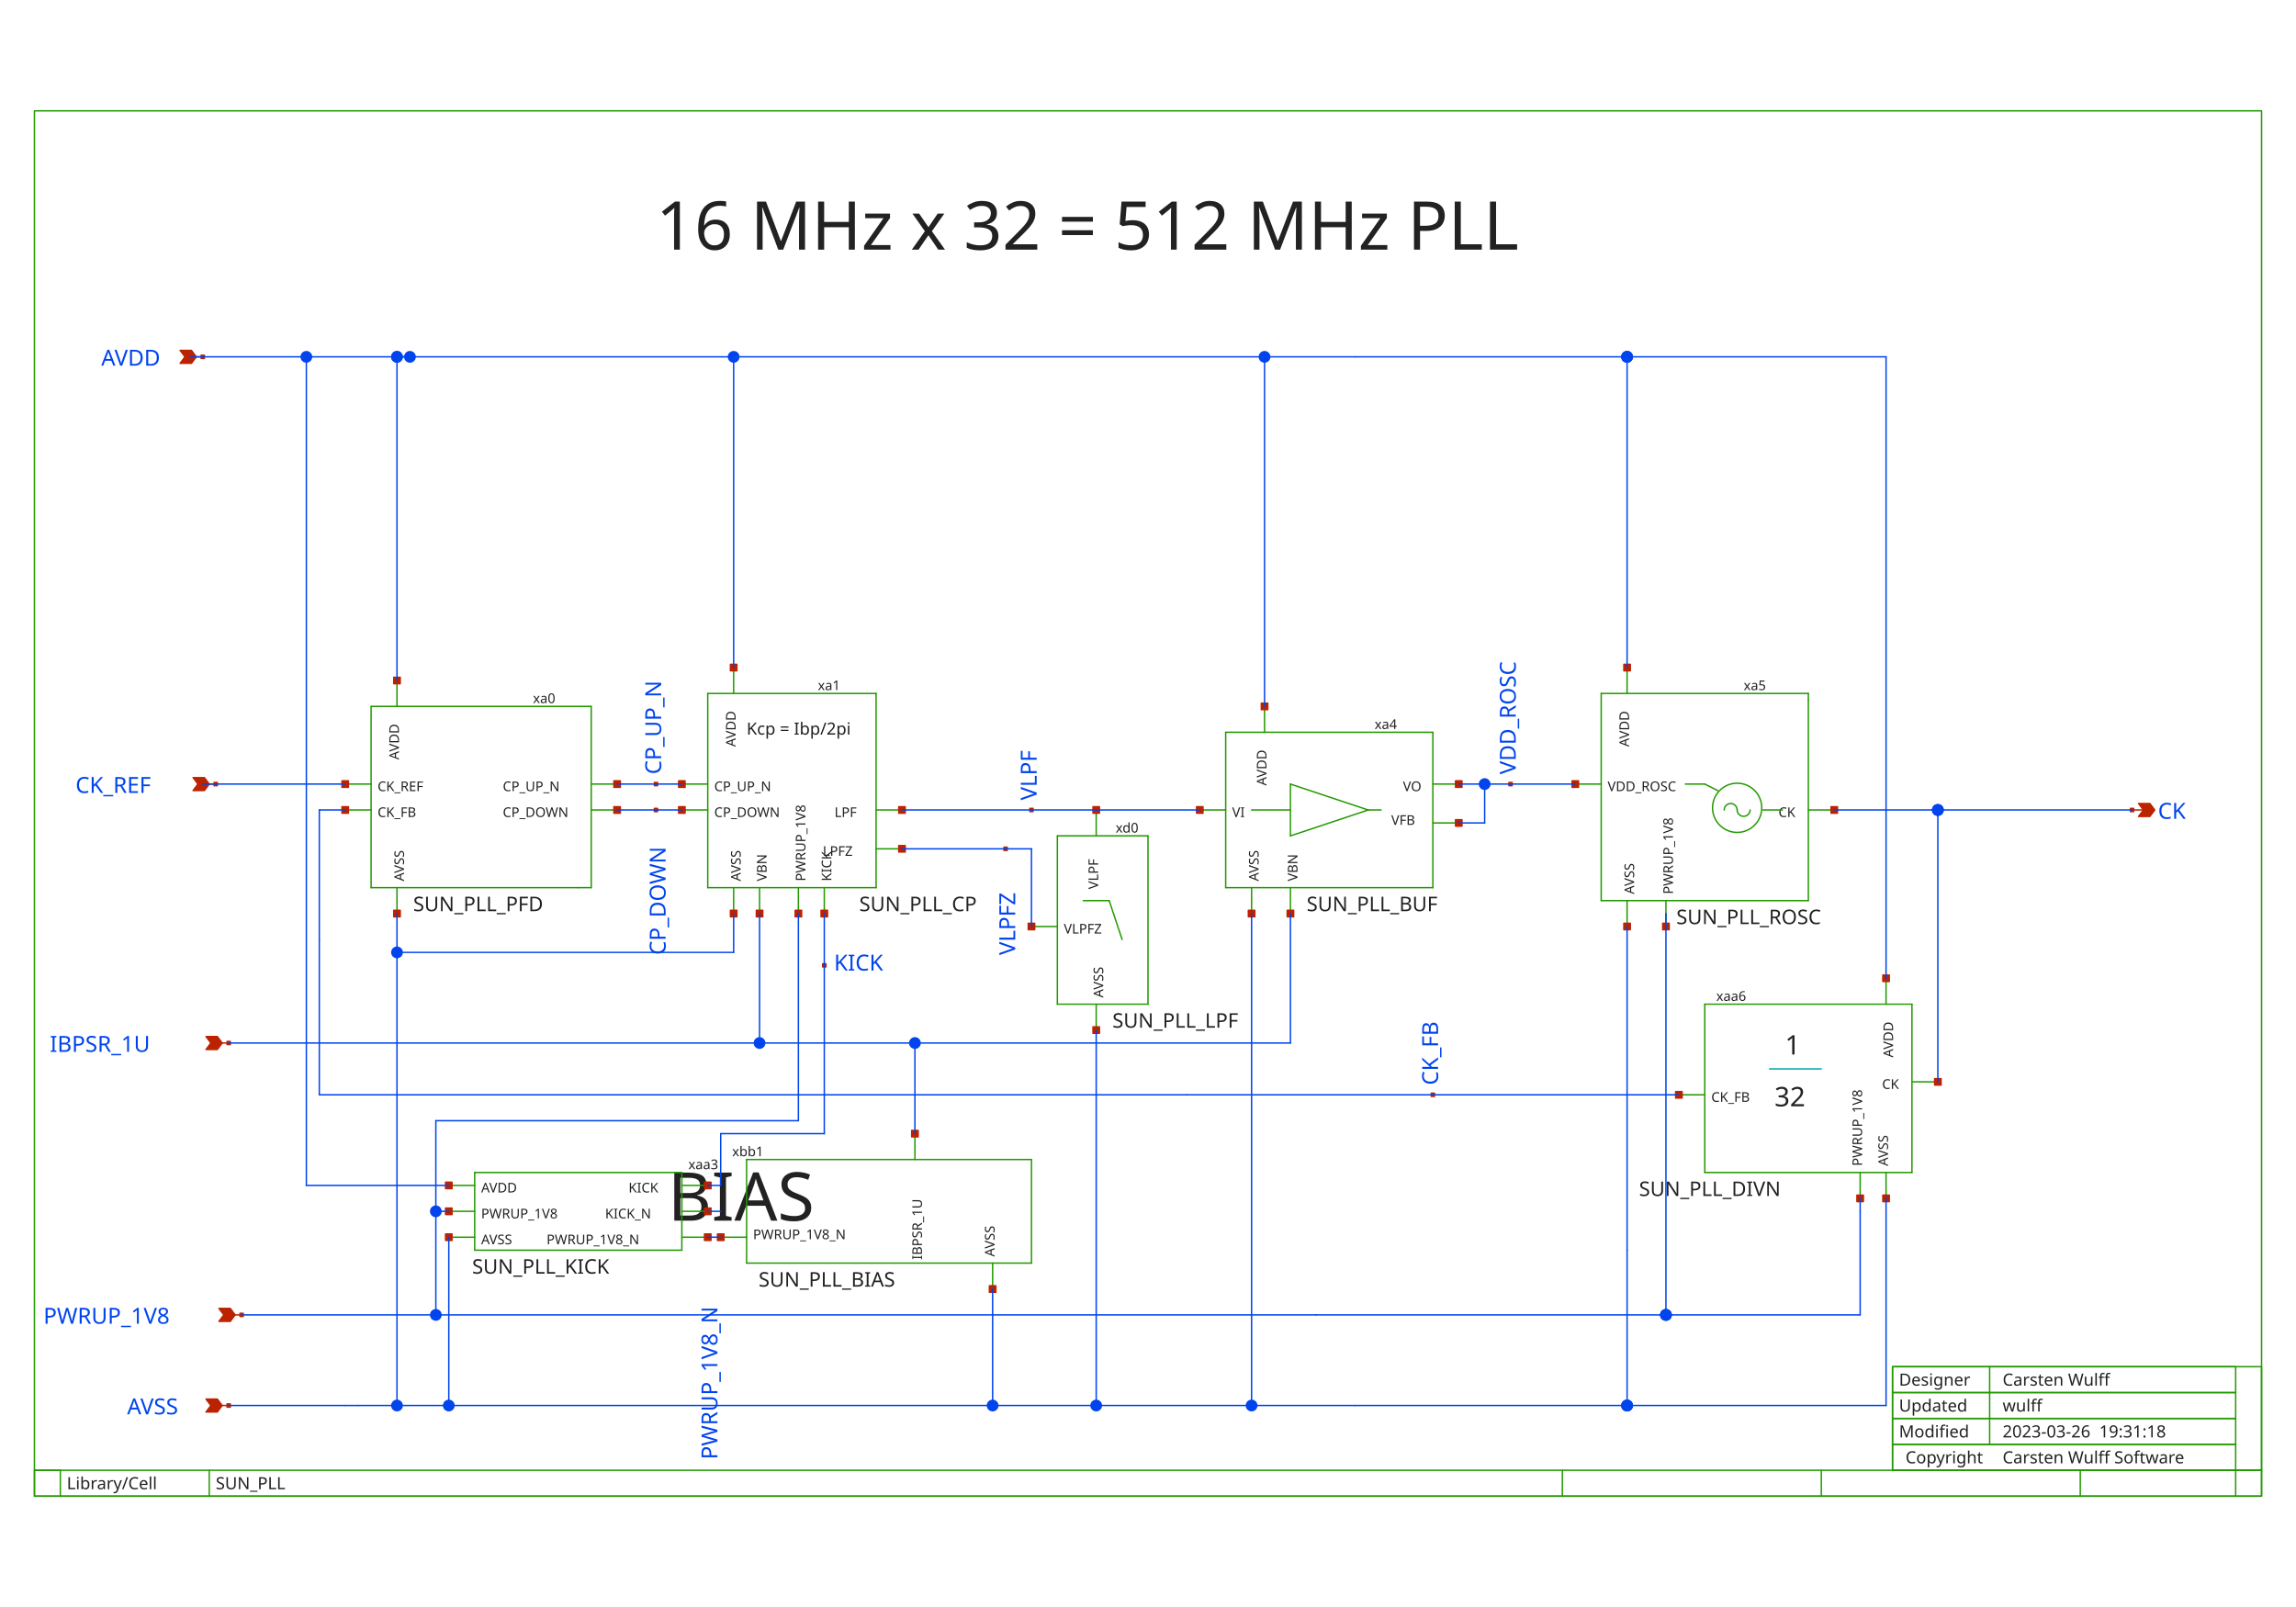
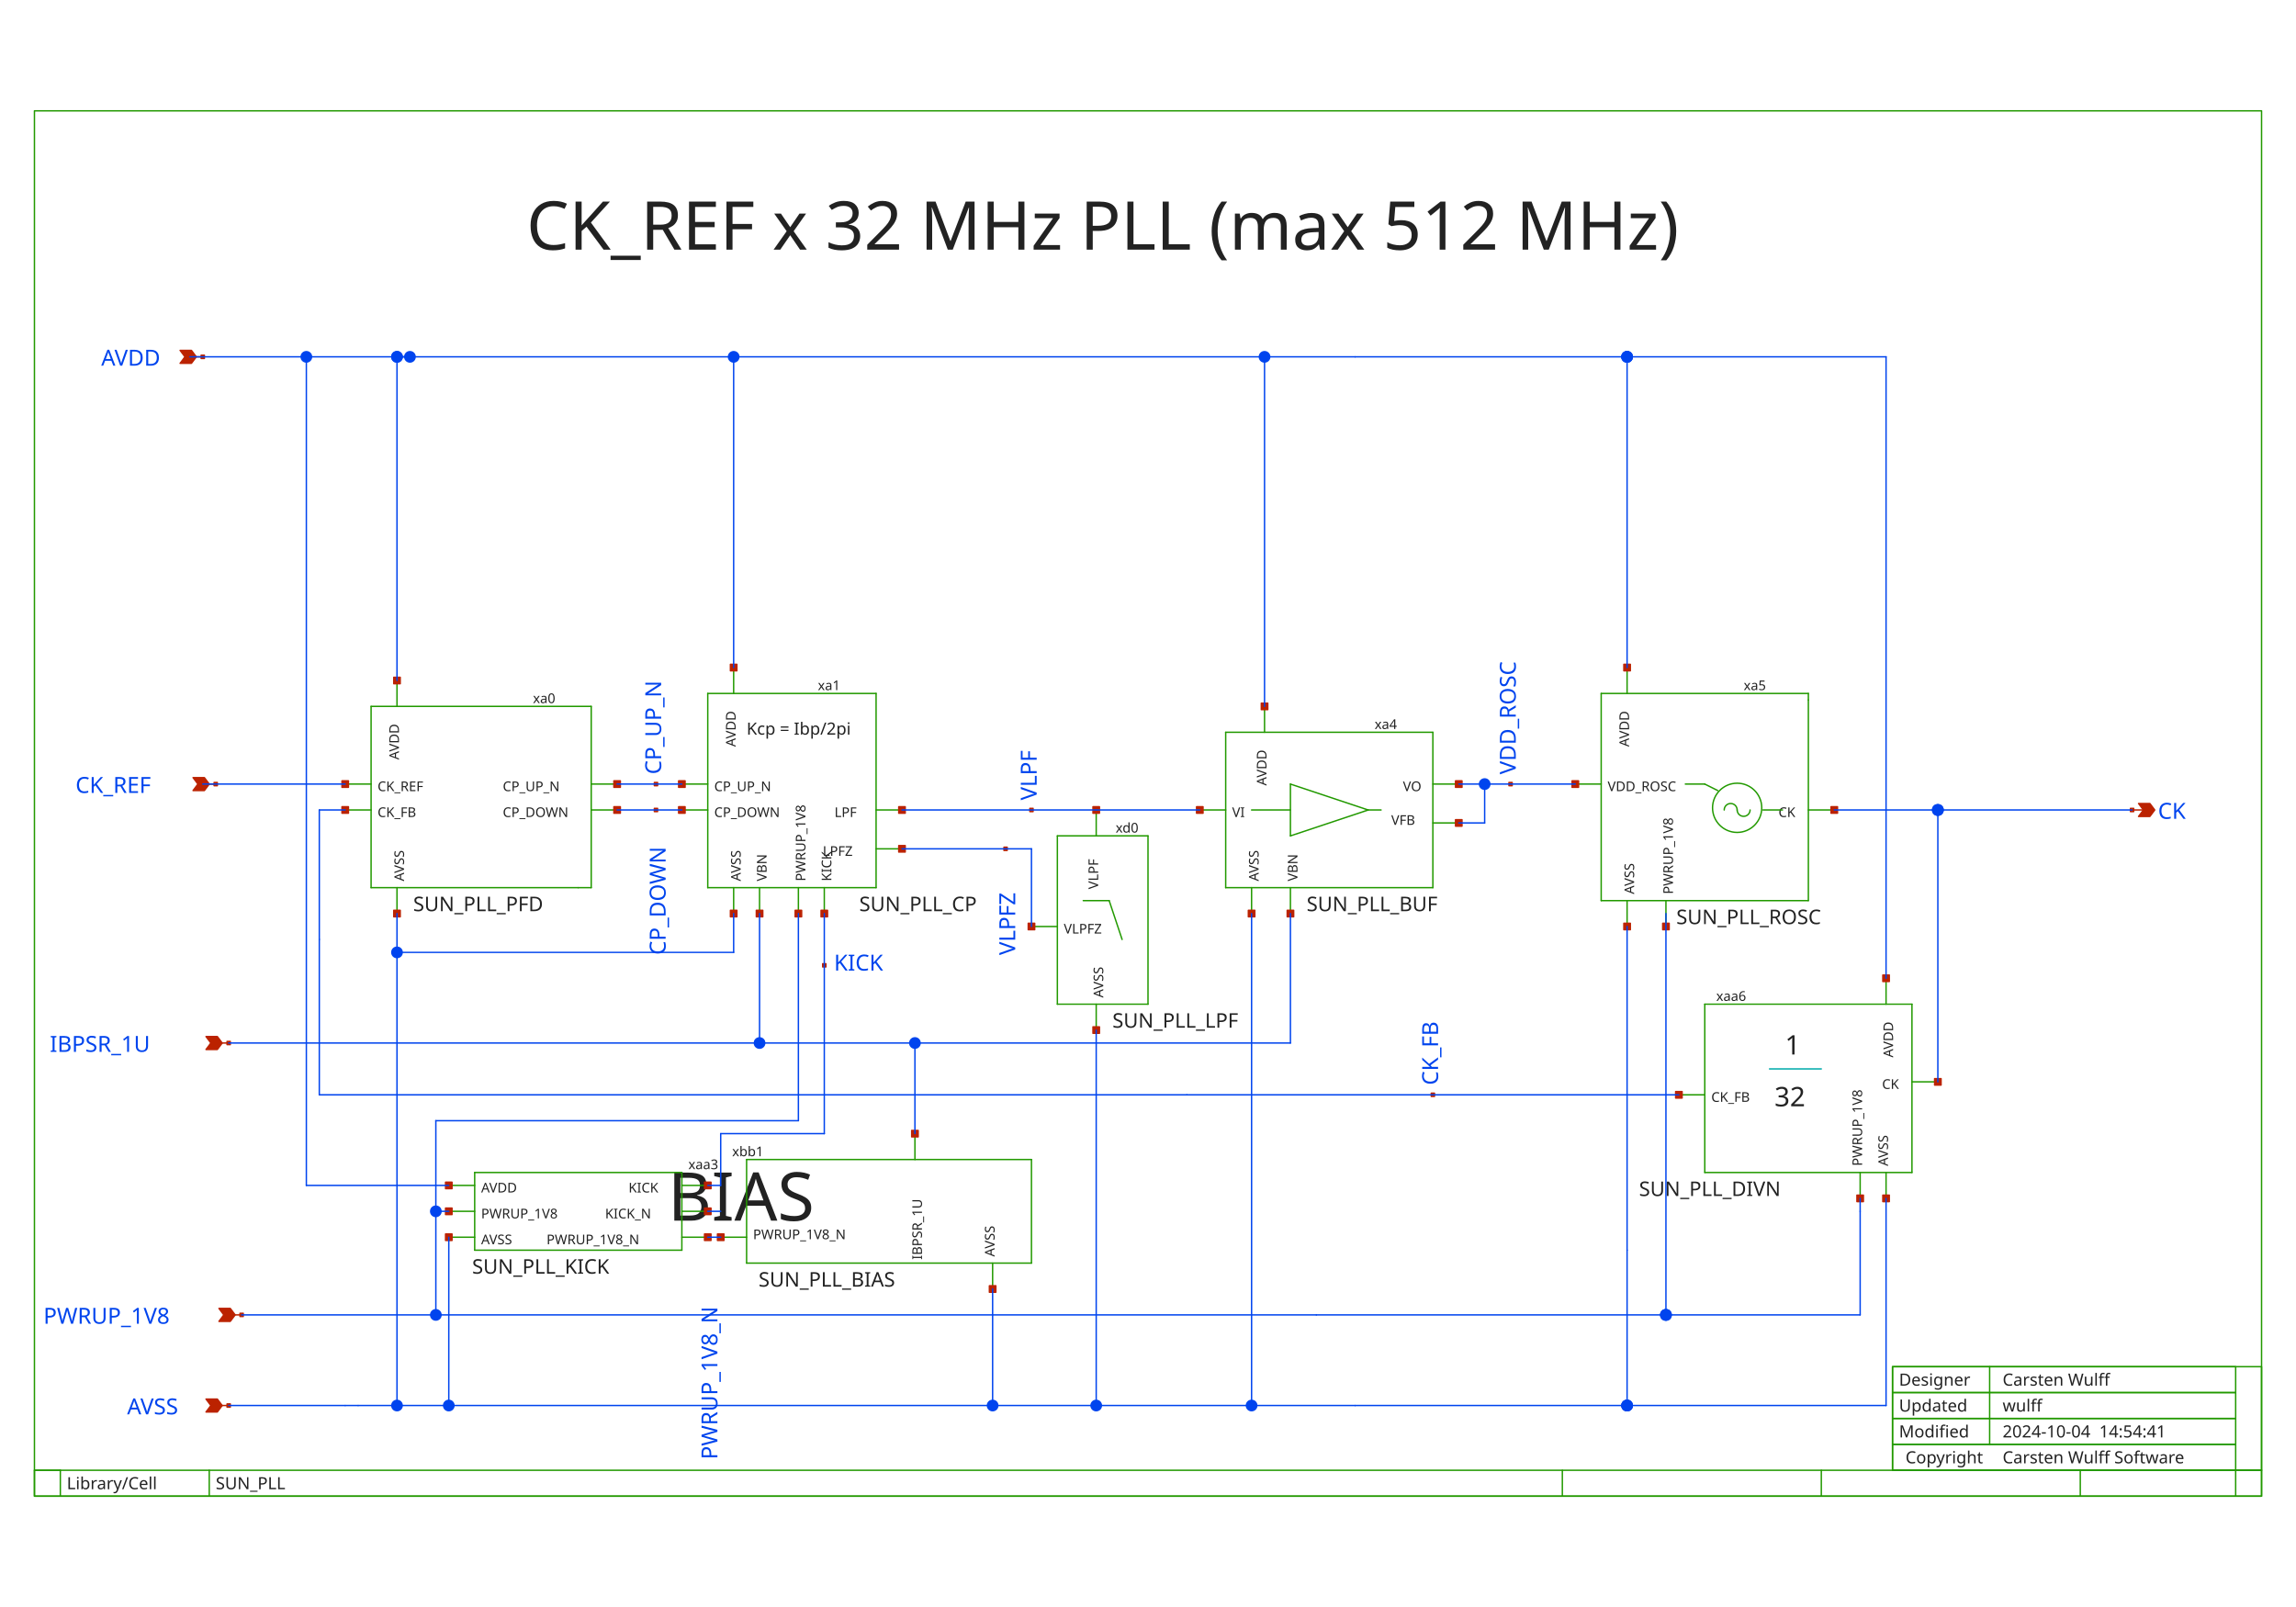
<svg xmlns="http://www.w3.org/2000/svg" width="1000" height="700" version="1.1">
  <style type="text/css">
.l0{
 fill: #ffffff;
  stroke: #ffffff;
  stroke-linecap:round;
  stroke-linejoin:round;
  stroke-width: 0.609;
}
.l1{
 fill: #0044ee;
  stroke: #0044ee;
  stroke-linecap:round;
  stroke-linejoin:round;
  stroke-width: 0.609;
}
.l2{
  fill: none;
  stroke: #aaaaaa;
  stroke-linecap:round;
  stroke-linejoin:round;
  stroke-width: 0.609;
}
.l3{
 fill: #222222; fill-opacity: 0.5;
  stroke: #222222;
  stroke-linecap:round;
  stroke-linejoin:round;
  stroke-width: 0.609;
}
.l4{
 fill: #229900;
  stroke: #229900;
  stroke-linecap:round;
  stroke-linejoin:round;
  stroke-width: 0.609;
}
.l5{
 fill: #bb2200;
  stroke: #bb2200;
  stroke-linecap:round;
  stroke-linejoin:round;
  stroke-width: 0.609;
}
.l6{
 fill: #00ccee; fill-opacity: 0.5;
  stroke: #00ccee;
  stroke-linecap:round;
  stroke-linejoin:round;
  stroke-width: 0.609;
}
.l7{
 fill: #ff0000; fill-opacity: 0.5;
  stroke: #ff0000;
  stroke-linecap:round;
  stroke-linejoin:round;
  stroke-width: 0.609;
}
.l8{
 fill: #888800; fill-opacity: 0.5;
  stroke: #888800;
  stroke-linecap:round;
  stroke-linejoin:round;
  stroke-width: 0.609;
}
.l9{
 fill: #00aaaa; fill-opacity: 0.5;
  stroke: #00aaaa;
  stroke-linecap:round;
  stroke-linejoin:round;
  stroke-width: 0.609;
}
.l10{
 fill: #880088;
  stroke: #880088;
  stroke-linecap:round;
  stroke-linejoin:round;
  stroke-width: 0.609;
}
.l11{
 fill: #00ff00; fill-opacity: 0.5;
  stroke: #00ff00;
  stroke-linecap:round;
  stroke-linejoin:round;
  stroke-width: 0.609;
}
.l12{
 fill: #0000cc; fill-opacity: 0.5;
  stroke: #0000cc;
  stroke-linecap:round;
  stroke-linejoin:round;
  stroke-width: 0.609;
}
.l13{
 fill: #666600; fill-opacity: 0.5;
  stroke: #666600;
  stroke-linecap:round;
  stroke-linejoin:round;
  stroke-width: 0.609;
}
.l14{
  fill: none;
  stroke: #557755;
  stroke-linecap:round;
  stroke-linejoin:round;
  stroke-width: 0.609;
}
.l15{
 fill: #aa2222; fill-opacity: 0.5;
  stroke: #aa2222;
  stroke-linecap:round;
  stroke-linejoin:round;
  stroke-width: 0.609;
}
.l16{
 fill: #7ccc40; fill-opacity: 0.5;
  stroke: #7ccc40;
  stroke-linecap:round;
  stroke-linejoin:round;
  stroke-width: 0.609;
}
.l17{
  fill: none;
  stroke: #00ffcc;
  stroke-linecap:round;
  stroke-linejoin:round;
  stroke-width: 0.609;
}
.l18{
 fill: #ce0097; fill-opacity: 0.5;
  stroke: #ce0097;
  stroke-linecap:round;
  stroke-linejoin:round;
  stroke-width: 0.609;
}
.l19{
  fill: none;
  stroke: #d2d46b;
  stroke-linecap:round;
  stroke-linejoin:round;
  stroke-width: 0.609;
}
.l20{
  fill: none;
  stroke: #ef6158;
  stroke-linecap:round;
  stroke-linejoin:round;
  stroke-width: 0.609;
}
.l21{
  fill: none;
  stroke: #fdb200;
  stroke-linecap:round;
  stroke-linejoin:round;
  stroke-width: 0.609;
}
text {font-family: Sans-Serif;}
</style>
  <rect class="l0" x="0" y="0" width="1000" height="700" />
-   <text fill="#222222" xml:space="preserve" font-size="29.326" transform="translate(285.698, 108.75)">16 MHz x 32 = 512 MHz PLL</text>
+   <text fill="#222222" xml:space="preserve" font-size="29.326" transform="translate(229.302, 108.75)">CK_REF x 32 MHz PLL (max 512 MHz)</text>
  <text fill="#0044ee" xml:space="preserve" font-size="9.677" transform="translate(44.0798, 159.289)">AVDD</text>
  <text fill="#0044ee" xml:space="preserve" font-size="9.677" transform="translate(55.3589, 616.091)">AVSS</text>
  <text fill="#0044ee" xml:space="preserve" font-size="9.677" transform="translate(18.9234, 576.614)">PWRUP_1V8</text>
  <text fill="#0044ee" xml:space="preserve" font-size="9.677" transform="translate(32.8894, 345.393)">CK_REF</text>
  <text fill="#0044ee" xml:space="preserve" font-size="9.677" transform="translate(939.884, 356.672)">CK</text>
  <text fill="#0044ee" xml:space="preserve" font-size="9.677" transform="translate(287.967, 337.311) rotate(270)">CP_UP_N</text>
  <text fill="#0044ee" xml:space="preserve" font-size="9.677" transform="translate(289.903, 415.954) rotate(270)">CP_DOWN</text>
  <text fill="#0044ee" xml:space="preserve" font-size="9.677" transform="translate(660.176, 337.311) rotate(270)">VDD_ROSC</text>
  <text fill="#0044ee" xml:space="preserve" font-size="9.677" transform="translate(21.6989, 458.184)">IBPSR_1U</text>
  <text fill="#0044ee" xml:space="preserve" font-size="9.677" transform="translate(451.513, 348.59) rotate(270)">VLPF</text>
  <text fill="#0044ee" xml:space="preserve" font-size="9.677" transform="translate(626.339, 472.66) rotate(270)">CK_FB</text>
  <text fill="#0044ee" xml:space="preserve" font-size="9.677" transform="translate(442.17, 416.043) rotate(270)">VLPFZ</text>
  <text fill="#0044ee" xml:space="preserve" font-size="9.677" transform="translate(363.241, 422.763)">KICK</text>
  <text fill="#0044ee" xml:space="preserve" font-size="9.677" transform="translate(312.461, 635.719) rotate(270)">PWRUP_1V8_N</text>
  <text fill="#222222" xml:space="preserve" font-size="7.331" transform="translate(827.093, 614.863)">Updated</text>
  <text fill="#222222" xml:space="preserve" font-size="7.331" transform="translate(29.0988, 648.7)">Library/Cell</text>
  <text fill="#222222" xml:space="preserve" font-size="7.331" transform="translate(827.093, 603.584)">Designer</text>
  <text fill="#222222" xml:space="preserve" font-size="7.331" transform="translate(827.093, 626.142)">Modified</text>
  <text fill="#222222" xml:space="preserve" font-size="7.331" transform="translate(829.913, 637.421)">Copyright</text>
  <text fill="#222222" xml:space="preserve" font-size="7.331" transform="translate(872.209, 614.863)">wulff</text>
-   <text fill="#222222" xml:space="preserve" font-size="7.331" transform="translate(872.209, 626.142)">2023-03-26  19:31:18</text>
+   <text fill="#222222" xml:space="preserve" font-size="7.331" transform="translate(872.209, 626.142)">2024-10-04  14:54:41</text>
  <text fill="#222222" xml:space="preserve" font-size="7.331" transform="translate(872.209, 637.421)">Carsten Wulff Software</text>
  <text fill="#222222" xml:space="preserve" font-size="7.331" transform="translate(93.9535, 648.7)">SUN_PLL</text>
  <text fill="#222222" xml:space="preserve" font-size="7.331" transform="translate(872.209, 603.584)">Carsten Wulff</text>
  <text fill="#222222" xml:space="preserve" font-size="8.798" transform="translate(730.093, 402.541)">SUN_PLL_ROSC</text>
  <text fill="#222222" xml:space="preserve" font-size="5.865" transform="translate(759.419, 300.622)">xa5</text>
  <text fill="#222222" xml:space="preserve" font-size="5.865" transform="translate(709.517, 325.284) rotate(270)">AVDD</text>
  <text fill="#222222" xml:space="preserve" font-size="5.865" transform="translate(774.597, 355.889)">CK</text>
  <text fill="#222222" xml:space="preserve" font-size="5.865" transform="translate(700.203, 344.61)">VDD_ROSC</text>
  <text fill="#222222" xml:space="preserve" font-size="5.865" transform="translate(728.651, 389.477) rotate(270)">PWRUP_1V8</text>
  <text fill="#222222" xml:space="preserve" font-size="5.865" transform="translate(711.733, 389.477) rotate(270)">AVSS</text>
  <text fill="#222222" xml:space="preserve" font-size="8.798" transform="translate(713.863, 520.971)">SUN_PLL_DIVN</text>
  <text fill="#222222" xml:space="preserve" font-size="5.865" transform="translate(747.478, 435.971)">xaa6</text>
  <text fill="#222222" xml:space="preserve" font-size="5.865" transform="translate(824.523, 460.633) rotate(270)">AVDD</text>
  <text fill="#222222" xml:space="preserve" font-size="5.865" transform="translate(745.32, 479.959)">CK_FB</text>
  <text fill="#222222" xml:space="preserve" font-size="5.865" transform="translate(819.713, 474.32)">CK</text>
  <text fill="#222222" xml:space="preserve" font-size="5.865" transform="translate(811.028, 507.907) rotate(270)">PWRUP_1V8</text>
  <text fill="#222222" xml:space="preserve" font-size="5.865" transform="translate(822.308, 507.907) rotate(270)">AVSS</text>
  <text fill="#222222" xml:space="preserve" font-size="11.73" transform="translate(777.416, 459.343)">1</text>
  <text fill="#222222" xml:space="preserve" font-size="11.73" transform="translate(772.856, 481.901)">32</text>
  <text fill="#222222" xml:space="preserve" font-size="8.798" transform="translate(330.374, 560.448)">SUN_PLL_BIAS</text>
  <text fill="#222222" xml:space="preserve" font-size="5.865" transform="translate(318.873, 503.645)">xbb1</text>
  <text fill="#222222" xml:space="preserve" font-size="5.865" transform="translate(401.558, 548.707) rotate(270)">IBPSR_1U</text>
  <text fill="#222222" xml:space="preserve" font-size="5.865" transform="translate(327.994, 539.778)">PWRUP_1V8_N</text>
  <text fill="#222222" xml:space="preserve" font-size="5.865" transform="translate(433.18, 547.384) rotate(270)">AVSS</text>
  <text fill="#222222" xml:space="preserve" font-size="29.326" transform="translate(290.849, 531.715)">BIAS</text>
  <text fill="#222222" xml:space="preserve" font-size="8.798" transform="translate(569.084, 396.901)">SUN_PLL_BUF</text>
  <text fill="#222222" xml:space="preserve" font-size="5.865" transform="translate(598.692, 317.541)">xa4</text>
  <text fill="#222222" xml:space="preserve" font-size="5.865" transform="translate(551.61, 342.202) rotate(270)">AVDD</text>
  <text fill="#222222" xml:space="preserve" font-size="5.865" transform="translate(605.95, 359.313)">VFB</text>
  <text fill="#222222" xml:space="preserve" font-size="5.865" transform="translate(536.657, 355.889)">VI</text>
  <text fill="#222222" xml:space="preserve" font-size="5.865" transform="translate(611.05, 344.61)">VO</text>
  <text fill="#222222" xml:space="preserve" font-size="5.865" transform="translate(565.105, 383.837) rotate(270)">VBN</text>
  <text fill="#222222" xml:space="preserve" font-size="5.865" transform="translate(548.186, 383.837) rotate(270)">AVSS</text>
  <text fill="#222222" xml:space="preserve" font-size="8.798" transform="translate(484.491, 447.657)">SUN_PLL_LPF</text>
  <text fill="#222222" xml:space="preserve" font-size="5.865" transform="translate(485.901, 362.657)">xd0</text>
  <text fill="#222222" xml:space="preserve" font-size="5.865" transform="translate(463.343, 406.645)">VLPFZ</text>
  <text fill="#222222" xml:space="preserve" font-size="5.865" transform="translate(480.512, 434.593) rotate(270)">AVSS</text>
  <text fill="#222222" xml:space="preserve" font-size="5.865" transform="translate(478.296, 387.319) rotate(270)">VLPF</text>
  <text fill="#222222" xml:space="preserve" font-size="8.798" transform="translate(374.238, 396.901)">SUN_PLL_CP</text>
  <text fill="#222222" xml:space="preserve" font-size="5.865" transform="translate(356.192, 300.622)">xa1</text>
  <text fill="#222222" xml:space="preserve" font-size="5.865" transform="translate(320.389, 325.284) rotate(270)">AVDD</text>
  <text fill="#222222" xml:space="preserve" font-size="5.865" transform="translate(311.076, 344.61)">CP_UP_N</text>
  <text fill="#222222" xml:space="preserve" font-size="5.865" transform="translate(363.45, 355.889)">LPF</text>
  <text fill="#222222" xml:space="preserve" font-size="5.865" transform="translate(311.076, 355.889)">CP_DOWN</text>
  <text fill="#222222" xml:space="preserve" font-size="5.865" transform="translate(333.884, 383.837) rotate(270)">VBN</text>
  <text fill="#222222" xml:space="preserve" font-size="5.865" transform="translate(322.605, 383.837) rotate(270)">AVSS</text>
  <text fill="#222222" xml:space="preserve" font-size="7.331" transform="translate(325.174, 320)">Kcp = Ibp/2pi</text>
  <text fill="#222222" xml:space="preserve" font-size="5.865" transform="translate(358.35, 372.808)">LPFZ</text>
  <text fill="#222222" xml:space="preserve" font-size="5.865" transform="translate(350.802, 383.837) rotate(270)">PWRUP_1V8</text>
  <text fill="#222222" xml:space="preserve" font-size="5.865" transform="translate(362.081, 383.837) rotate(270)">KICK</text>
  <text fill="#222222" xml:space="preserve" font-size="8.798" transform="translate(179.956, 396.901)">SUN_PLL_PFD</text>
  <text fill="#222222" xml:space="preserve" font-size="5.865" transform="translate(232.122, 306.262)">xa0</text>
  <text fill="#222222" xml:space="preserve" font-size="5.865" transform="translate(173.761, 330.923) rotate(270)">AVDD</text>
  <text fill="#222222" xml:space="preserve" font-size="5.865" transform="translate(218.98, 344.61)">CP_UP_N</text>
  <text fill="#222222" xml:space="preserve" font-size="5.865" transform="translate(164.448, 344.61)">CK_REF</text>
  <text fill="#222222" xml:space="preserve" font-size="5.865" transform="translate(218.98, 355.889)">CP_DOWN</text>
  <text fill="#222222" xml:space="preserve" font-size="5.865" transform="translate(164.448, 355.889)">CK_FB</text>
  <text fill="#222222" xml:space="preserve" font-size="5.865" transform="translate(175.977, 383.837) rotate(270)">AVSS</text>
  <text fill="#222222" xml:space="preserve" font-size="8.798" transform="translate(205.616, 554.808)">SUN_PLL_KICK</text>
  <text fill="#222222" xml:space="preserve" font-size="5.865" transform="translate(299.797, 509.285)">xaa3</text>
  <text fill="#222222" xml:space="preserve" font-size="5.865" transform="translate(209.564, 519.436)">AVDD</text>
  <text fill="#222222" xml:space="preserve" font-size="5.865" transform="translate(273.757, 519.436)">KICK</text>
  <text fill="#222222" xml:space="preserve" font-size="5.865" transform="translate(263.557, 530.715)">KICK_N</text>
  <text fill="#222222" xml:space="preserve" font-size="5.865" transform="translate(209.564, 530.715)">PWRUP_1V8</text>
  <text fill="#222222" xml:space="preserve" font-size="5.865" transform="translate(209.564, 541.994)">AVSS</text>
  <text fill="#222222" xml:space="preserve" font-size="5.865" transform="translate(238.057, 541.994)">PWRUP_1V8_N</text>
  <path class="l4" d="M866.57 606.599L866.57 617.878" />
  <path class="l4" d="M793.256 640.436L793.256 651.715" />
  <path class="l4" d="M906.047 640.436L906.047 651.715" />
  <path class="l4" d="M680.465 640.436L680.465 651.715" />
  <path class="l4" d="M91.134 640.436L91.134 651.715" />
  <path class="l4" d="M15 640.436L26.279 640.436" />
  <path class="l4" d="M26.279 640.436L26.279 651.715" />
  <path class="l4" d="M973.721 640.436L985 640.436" />
  <path class="l4" d="M973.721 640.436L973.721 651.715" />
  <path class="l4" d="M866.57 595.32L866.57 606.599" />
  <path class="l4" d="M866.57 617.878L866.57 629.157" />
  <path class="l4" style="fill:none;" d="M824.273 640.436L985 640.436L985 595.32L824.273 595.32L824.273 640.436" />
  <path class="l4" style="fill:none;" d="M15 651.715L985 651.715L985 48.285L15 48.285L15 651.715" />
  <path class="l4" style="fill:none;" d="M824.273 606.599L973.721 606.599L973.721 595.32L824.273 595.32L824.273 606.599" />
  <path class="l4" style="fill:none;" d="M15 651.715L985 651.715L985 640.436L15 640.436L15 651.715" />
  <path class="l4" style="fill:none;" d="M824.273 640.436L973.721 640.436L973.721 629.157L824.273 629.157L824.273 640.436" />
  <path class="l4" style="fill:none;" d="M824.273 629.157L973.721 629.157L973.721 617.878L824.273 617.878L824.273 629.157" />
  <path class="l4" style="fill:none;" d="M824.273 617.878L973.721 617.878L973.721 606.599L824.273 606.599L824.273 617.878" />
  <path class="l4" d="M708.663 290.785L708.663 302.064" />
  <path class="l4" d="M787.616 352.82L798.895 352.82" />
  <path class="l4" d="M686.105 341.541L697.384 341.541" />
  <path class="l4" d="M725.581 392.297L725.581 403.576" />
  <path class="l4" d="M708.663 392.297L708.663 403.576" />
  <path class="l4" d="M767.878 352.82L776.337 352.82" />
  <path class="l4" d="M697.384 302.064L697.384 392.297" />
  <path class="l4" d="M697.384 392.297L787.616 392.297" />
  <path class="l4" d="M787.616 304.884L787.616 392.297" />
  <path class="l4" d="M787.616 302.064L787.616 304.884" />
  <path class="l4" d="M697.384 302.064L787.616 302.064" />
  <path class="l4" d="M734.041 341.541L742.5 341.541" />
  <path class="l4" d="M742.5 341.541L748.14 344.36" />
  <circle class="l4" cx="756.599" cy="351.88" r="10.717" style="fill:none;" />
  <path class="l4" style="fill:none;" d="M756.599 352.82 A2.82 2.82 0 0 0 750.959 352.82" />
  <path class="l4" style="fill:none;" d="M756.599 352.82 A2.82 2.82 0 0 0 762.238 352.82" />
  <path class="l4" d="M821.453 426.134L821.453 437.413" />
  <path class="l4" d="M731.221 476.89L742.5 476.89" />
  <path class="l4" d="M832.733 471.25L844.012 471.25" />
  <path class="l4" d="M810.174 510.727L810.174 522.006" />
  <path class="l4" d="M821.453 510.727L821.453 522.006" />
  <path class="l4" d="M832.733 437.413L832.733 510.727" />
  <path class="l4" d="M742.5 510.727L832.733 510.727" />
  <path class="l4" d="M742.5 437.413L742.5 510.727" />
  <path class="l4" d="M742.5 437.413L832.733 437.413" />
  <path class="l4" d="M325.174 505.087L449.244 505.087" />
  <path class="l4" d="M325.174 550.203L449.244 550.203" />
  <path class="l4" d="M449.244 505.087L449.244 550.203" />
  <path class="l4" d="M325.174 505.087L325.174 550.203" />
  <path class="l4" d="M398.488 493.808L398.488 505.087" />
  <path class="l4" d="M313.895 538.924L325.174 538.924" />
  <path class="l4" d="M432.326 550.203L432.326 561.483" />
  <path class="l4" d="M550.756 307.703L550.756 318.983" />
  <path class="l4" d="M624.07 358.459L635.349 358.459" />
  <path class="l4" d="M522.558 352.82L533.837 352.82" />
  <path class="l4" d="M624.07 341.541L635.349 341.541" />
  <path class="l4" d="M562.035 386.657L562.035 397.936" />
  <path class="l4" d="M545.116 386.657L545.116 397.936" />
  <path class="l4" d="M533.837 318.983L533.837 386.657" />
  <path class="l4" d="M533.837 386.657L624.07 386.657" />
  <path class="l4" d="M624.07 318.983L624.07 386.657" />
  <path class="l4" d="M533.837 318.983L624.07 318.983" />
  <path class="l4" d="M562.035 341.541L562.035 364.099" />
  <path class="l4" d="M562.035 341.541L595.872 352.82" />
  <path class="l4" d="M562.035 364.099L595.872 352.82" />
  <path class="l4" d="M545.116 352.82L562.035 352.82" />
  <path class="l4" d="M595.872 352.82L601.512 352.82" />
  <path class="l4" d="M460.523 364.099L500 364.099" />
  <path class="l4" d="M460.523 437.413L500 437.413" />
  <path class="l4" d="M460.523 364.099L460.523 437.413" />
  <path class="l4" d="M500 364.099L500 437.413" />
  <path class="l4" d="M449.244 403.576L460.523 403.576" />
  <path class="l4" d="M477.442 437.413L477.442 448.692" />
  <path class="l4" d="M471.802 392.297L483.081 392.297" />
  <path class="l4" d="M483.081 392.297L488.721 409.215" />
  <path class="l4" d="M477.442 352.82L477.442 364.099" />
  <path class="l4" d="M319.535 290.785L319.535 302.064" />
  <path class="l4" d="M296.977 341.541L308.256 341.541" />
  <path class="l4" d="M381.57 352.82L392.849 352.82" />
  <path class="l4" d="M296.977 352.82L308.256 352.82" />
  <path class="l4" d="M330.814 386.657L330.814 397.936" />
  <path class="l4" d="M319.535 386.657L319.535 397.936" />
  <path class="l4" d="M308.256 302.064L308.256 386.657" />
  <path class="l4" d="M308.256 386.657L381.57 386.657" />
  <path class="l4" d="M381.57 302.064L381.57 386.657" />
  <path class="l4" d="M308.256 302.064L381.57 302.064" />
  <path class="l4" d="M381.57 369.738L392.849 369.738" />
  <path class="l4" d="M347.733 386.657L347.733 397.936" />
  <path class="l4" d="M359.012 386.657L359.012 397.936" />
  <path class="l4" d="M172.907 296.424L172.907 307.703" />
  <path class="l4" d="M257.5 341.541L268.779 341.541" />
  <path class="l4" d="M150.349 341.541L161.628 341.541" />
  <path class="l4" d="M257.5 352.82L268.779 352.82" />
  <path class="l4" d="M150.349 352.82L161.628 352.82" />
  <path class="l4" d="M172.907 386.657L172.907 397.936" />
  <path class="l4" d="M161.628 307.703L161.628 386.657" />
  <path class="l4" d="M161.628 386.657L251.86 386.657" />
  <path class="l4" d="M251.86 386.657L257.5 386.657" />
  <path class="l4" d="M257.5 307.703L257.5 386.657" />
  <path class="l4" d="M161.628 307.703L257.5 307.703" />
  <path class="l4" d="M206.744 510.727L296.977 510.727" />
  <path class="l4" d="M206.744 544.564L296.977 544.564" />
  <path class="l4" d="M206.744 510.727L206.744 544.564" />
  <path class="l4" d="M296.977 510.727L296.977 544.564" />
  <path class="l4" d="M195.465 516.366L206.744 516.366" />
  <path class="l4" d="M296.977 516.366L308.256 516.366" />
  <path class="l4" d="M296.977 527.645L308.256 527.645" />
  <path class="l4" d="M195.465 527.645L206.744 527.645" />
  <path class="l4" d="M195.465 538.924L206.744 538.924" />
  <path class="l4" d="M296.977 538.924L308.256 538.924" />
  <path class="l5" d="M85.494 155.436L88.314 155.436" />
  <path class="l5" d="M85.494 155.436L83.379 152.616L78.445 152.616L80.56 155.436L78.445 158.256L83.379 158.256L85.494 155.436" />
  <path class="l5" d="M87.609 154.731L89.019 154.731L89.019 156.141L87.609 156.141L87.609 154.731z" />
  <path class="l5" d="M96.773 612.238L99.593 612.238" />
  <path class="l5" d="M96.773 612.238L94.658 609.419L89.724 609.419L91.839 612.238L89.724 615.058L94.658 615.058L96.773 612.238" />
  <path class="l5" d="M98.888 611.533L100.298 611.533L100.298 612.943L98.888 612.943L98.888 611.533z" />
  <path class="l5" d="M102.413 572.762L105.233 572.762" />
  <path class="l5" d="M102.413 572.762L100.298 569.942L95.363 569.942L97.478 572.762L95.363 575.581L100.298 575.581L102.413 572.762" />
  <path class="l5" d="M104.528 572.057L105.937 572.057L105.937 573.467L104.528 573.467L104.528 572.057z" />
  <path class="l5" d="M91.134 341.541L93.954 341.541" />
  <path class="l5" d="M91.134 341.541L89.019 338.721L84.084 338.721L86.199 341.541L84.084 344.36L89.019 344.36L91.134 341.541" />
  <path class="l5" d="M93.249 340.836L94.658 340.836L94.658 342.246L93.249 342.246L93.249 340.836z" />
  <path class="l5" d="M928.605 352.82L933.539 352.82" />
  <path class="l5" d="M938.474 352.82L936.359 350L931.424 350L933.539 352.82L931.424 355.64L936.359 355.64L938.474 352.82" />
  <path class="l5" d="M927.9 352.115L929.31 352.115L929.31 353.525L927.9 353.525L927.9 352.115z" />
  <path class="l5" d="M284.993 340.836L286.403 340.836L286.403 342.246L284.993 342.246L284.993 340.836z" />
  <path class="l5" d="M284.993 352.115L286.403 352.115L286.403 353.525L284.993 353.525L284.993 352.115z" />
  <path class="l5" d="M657.202 340.836L658.612 340.836L658.612 342.246L657.202 342.246L657.202 340.836z" />
  <path class="l5" d="M96.773 454.331L99.593 454.331" />
  <path class="l5" d="M96.773 454.331L94.658 451.512L89.724 451.512L91.839 454.331L89.724 457.151L94.658 457.151L96.773 454.331" />
  <path class="l5" d="M98.888 453.626L100.298 453.626L100.298 455.036L98.888 455.036L98.888 453.626z" />
  <path class="l5" d="M707.253 289.375L710.073 289.375L710.073 292.195L707.253 292.195L707.253 289.375z" />
  <path class="l5" d="M797.485 351.41L800.305 351.41L800.305 354.23L797.485 354.23L797.485 351.41z" />
  <path class="l5" d="M684.695 340.131L687.515 340.131L687.515 342.951L684.695 342.951L684.695 340.131z" />
  <path class="l5" d="M724.172 402.166L726.991 402.166L726.991 404.985L724.172 404.985L724.172 402.166z" />
  <path class="l5" d="M707.253 402.166L710.073 402.166L710.073 404.985L707.253 404.985L707.253 402.166z" />
  <path class="l5" d="M820.044 424.724L822.863 424.724L822.863 427.544L820.044 427.544L820.044 424.724z" />
  <path class="l5" d="M729.811 475.48L732.631 475.48L732.631 478.299L729.811 478.299L729.811 475.48z" />
  <path class="l5" d="M842.602 469.84L845.422 469.84L845.422 472.66L842.602 472.66L842.602 469.84z" />
  <path class="l5" d="M808.765 520.596L811.584 520.596L811.584 523.416L808.765 523.416L808.765 520.596z" />
  <path class="l5" d="M820.044 520.596L822.863 520.596L822.863 523.416L820.044 523.416L820.044 520.596z" />
  <path class="l5" d="M397.078 492.398L399.898 492.398L399.898 495.218L397.078 495.218L397.078 492.398z" />
  <path class="l5" d="M312.485 537.515L315.305 537.515L315.305 540.334L312.485 540.334L312.485 537.515z" />
  <path class="l5" d="M430.916 560.073L433.735 560.073L433.735 562.892L430.916 562.892L430.916 560.073z" />
  <path class="l5" d="M549.346 306.294L552.166 306.294L552.166 309.113L549.346 309.113L549.346 306.294z" />
  <path class="l5" d="M633.939 357.049L636.759 357.049L636.759 359.869L633.939 359.869L633.939 357.049z" />
  <path class="l5" d="M521.148 351.41L523.968 351.41L523.968 354.23L521.148 354.23L521.148 351.41z" />
  <path class="l5" d="M633.939 340.131L636.759 340.131L636.759 342.951L633.939 342.951L633.939 340.131z" />
  <path class="l5" d="M560.625 396.526L563.445 396.526L563.445 399.346L560.625 399.346L560.625 396.526z" />
  <path class="l5" d="M543.706 396.526L546.526 396.526L546.526 399.346L543.706 399.346L543.706 396.526z" />
  <path class="l5" d="M447.834 402.166L450.654 402.166L450.654 404.985L447.834 404.985L447.834 402.166z" />
  <path class="l5" d="M476.032 447.282L478.852 447.282L478.852 450.102L476.032 450.102L476.032 447.282z" />
  <path class="l5" d="M476.032 351.41L478.852 351.41L478.852 354.23L476.032 354.23L476.032 351.41z" />
  <path class="l5" d="M318.125 289.375L320.945 289.375L320.945 292.195L318.125 292.195L318.125 289.375z" />
  <path class="l5" d="M295.567 340.131L298.387 340.131L298.387 342.951L295.567 342.951L295.567 340.131z" />
  <path class="l5" d="M391.439 351.41L394.259 351.41L394.259 354.23L391.439 354.23L391.439 351.41z" />
  <path class="l5" d="M295.567 351.41L298.387 351.41L298.387 354.23L295.567 354.23L295.567 351.41z" />
  <path class="l5" d="M329.404 396.526L332.224 396.526L332.224 399.346L329.404 399.346L329.404 396.526z" />
  <path class="l5" d="M318.125 396.526L320.945 396.526L320.945 399.346L318.125 399.346L318.125 396.526z" />
  <path class="l5" d="M391.439 368.328L394.259 368.328L394.259 371.148L391.439 371.148L391.439 368.328z" />
  <path class="l5" d="M346.323 396.526L349.142 396.526L349.142 399.346L346.323 399.346L346.323 396.526z" />
  <path class="l5" d="M357.602 396.526L360.422 396.526L360.422 399.346L357.602 399.346L357.602 396.526z" />
  <path class="l5" d="M171.497 295.015L174.317 295.015L174.317 297.834L171.497 297.834L171.497 295.015z" />
  <path class="l5" d="M267.369 340.131L270.189 340.131L270.189 342.951L267.369 342.951L267.369 340.131z" />
  <path class="l5" d="M148.939 340.131L151.759 340.131L151.759 342.951L148.939 342.951L148.939 340.131z" />
  <path class="l5" d="M267.369 351.41L270.189 351.41L270.189 354.23L267.369 354.23L267.369 351.41z" />
  <path class="l5" d="M148.939 351.41L151.759 351.41L151.759 354.23L148.939 354.23L148.939 351.41z" />
  <path class="l5" d="M171.497 396.526L174.317 396.526L174.317 399.346L171.497 399.346L171.497 396.526z" />
  <path class="l5" d="M448.539 352.115L449.949 352.115L449.949 353.525L448.539 353.525L448.539 352.115z" />
  <path class="l5" d="M623.365 476.185L624.775 476.185L624.775 477.594L623.365 477.594L623.365 476.185z" />
  <path class="l5" d="M194.055 514.956L196.875 514.956L196.875 517.776L194.055 517.776L194.055 514.956z" />
  <path class="l5" d="M306.846 514.956L309.666 514.956L309.666 517.776L306.846 517.776L306.846 514.956z" />
  <path class="l5" d="M306.846 526.235L309.666 526.235L309.666 529.055L306.846 529.055L306.846 526.235z" />
  <path class="l5" d="M194.055 526.235L196.875 526.235L196.875 529.055L194.055 529.055L194.055 526.235z" />
  <path class="l5" d="M194.055 537.515L196.875 537.515L196.875 540.334L194.055 540.334L194.055 537.515z" />
  <path class="l5" d="M306.846 537.515L309.666 537.515L309.666 540.334L306.846 540.334L306.846 537.515z" />
  <path class="l5" d="M437.26 369.033L438.67 369.033L438.67 370.443L437.26 370.443L437.26 369.033z" />
  <path class="l5" d="M358.307 419.789L359.717 419.789L359.717 421.199L358.307 421.199L358.307 419.789z" />
  <path class="l5" d="M307.551 538.219L308.961 538.219L308.961 539.629L307.551 539.629L307.551 538.219z" />
  <path class="l9" d="M770.698 465.61L793.256 465.61" />
  <path class="l1" d="M844.012 352.82L844.012 471.25" />
  <path class="l1" d="M798.895 352.82L844.012 352.82" />
  <path class="l1" d="M573.314 572.762L725.581 572.762" />
  <path class="l1" d="M725.581 397.936L725.581 572.762" />
  <path class="l1" d="M708.663 403.576L708.663 544.564" />
  <path class="l1" d="M708.663 544.564L708.663 612.238" />
  <path class="l1" d="M155.988 612.238L590.233 612.238" />
  <path class="l1" d="M139.07 476.89L516.919 476.89" />
  <path class="l1" d="M139.07 409.215L139.07 476.89" />
  <path class="l1" d="M139.07 352.82L150.349 352.82" />
  <path class="l1" d="M139.07 352.82L139.07 409.215" />
  <path class="l1" d="M172.907 155.436L172.907 296.424" />
  <path class="l1" d="M172.907 155.436L590.233 155.436" />
  <path class="l1" d="M708.663 155.436L708.663 290.785" />
  <path class="l1" d="M99.593 612.238L150.349 612.238" />
  <path class="l1" d="M150.349 612.238L155.988 612.238" />
  <path class="l1" d="M105.233 572.762L573.314 572.762" />
  <path class="l1" d="M82.674 155.436L178.547 155.436" />
  <path class="l1" d="M88.314 341.541L150.349 341.541" />
  <path class="l1" d="M172.907 397.936L172.907 612.238" />
  <path class="l1" d="M844.012 352.82L928.605 352.82" />
  <path class="l1" d="M590.233 155.436L708.663 155.436" />
  <path class="l1" d="M590.233 612.238L708.663 612.238" />
  <path class="l1" d="M268.779 341.541L296.977 341.541" />
  <path class="l1" d="M268.779 352.82L296.977 352.82" />
  <path class="l1" d="M516.919 476.89L731.221 476.89" />
  <path class="l1" d="M810.174 527.645L810.174 572.762" />
  <path class="l1" d="M725.581 572.762L810.174 572.762" />
  <path class="l1" d="M635.349 341.541L686.105 341.541" />
  <path class="l1" d="M635.349 358.459L646.628 358.459" />
  <path class="l1" d="M646.628 341.541L646.628 358.459" />
  <path class="l1" d="M810.174 522.006L810.174 527.645" />
  <path class="l1" d="M821.453 522.006L821.453 612.238" />
  <path class="l1" d="M708.663 612.238L821.453 612.238" />
  <path class="l1" d="M821.453 155.436L821.453 426.134" />
  <path class="l1" d="M708.663 155.436L821.453 155.436" />
  <path class="l1" d="M319.535 155.436L319.535 290.785" />
  <path class="l1" d="M550.756 155.436L550.756 307.703" />
  <path class="l1" d="M330.814 397.936L330.814 454.331" />
  <path class="l1" d="M562.035 397.936L562.035 454.331" />
  <path class="l1" d="M99.593 454.331L562.035 454.331" />
  <path class="l1" d="M398.488 454.331L398.488 493.808" />
  <path class="l1" d="M477.442 352.82L522.558 352.82" />
  <path class="l1" d="M392.849 352.82L477.442 352.82" />
  <path class="l1" d="M477.442 448.692L477.442 612.238" />
  <path class="l1" d="M545.116 397.936L545.116 612.238" />
  <path class="l1" d="M392.849 369.738L449.244 369.738" />
  <path class="l1" d="M449.244 369.738L449.244 403.576" />
  <path class="l1" d="M347.733 397.936L347.733 488.169" />
  <path class="l1" d="M189.826 488.169L347.733 488.169" />
  <path class="l1" d="M189.826 488.169L189.826 572.762" />
  <path class="l1" d="M133.43 516.366L195.465 516.366" />
  <path class="l1" d="M133.43 155.436L133.43 516.366" />
  <path class="l1" d="M195.465 538.924L195.465 612.238" />
  <path class="l1" d="M189.826 527.645L195.465 527.645" />
  <path class="l1" d="M308.256 516.366L313.895 516.366" />
  <path class="l1" d="M313.895 493.808L313.895 516.366" />
  <path class="l1" d="M313.895 493.808L359.012 493.808" />
  <path class="l1" d="M359.012 397.936L359.012 493.808" />
  <path class="l1" d="M319.535 397.936L319.535 414.855" />
  <path class="l1" d="M172.907 414.855L319.535 414.855" />
  <path class="l1" d="M432.326 561.483L432.326 612.238" />
  <path class="l1" d="M308.256 538.924L313.895 538.924" />
  <path class="l1" d="M308.256 527.645L313.895 527.645" />
  <circle class="l1" cx="178.547" cy="155.436" r="2.256" />
  <circle class="l1" cx="133.43" cy="155.436" r="2.256" />
  <circle class="l1" cx="319.535" cy="155.436" r="2.256" />
  <circle class="l1" cx="172.907" cy="155.436" r="2.256" />
  <circle class="l1" cx="172.907" cy="155.436" r="2.256" />
  <circle class="l1" cx="172.907" cy="414.855" r="2.256" />
  <circle class="l1" cx="189.826" cy="527.645" r="2.256" />
  <circle class="l1" cx="195.465" cy="612.238" r="2.256" />
  <circle class="l1" cx="189.826" cy="572.762" r="2.256" />
  <circle class="l1" cx="330.814" cy="454.331" r="2.256" />
  <circle class="l1" cx="172.907" cy="612.238" r="2.256" />
  <circle class="l1" cx="550.756" cy="155.436" r="2.256" />
  <circle class="l1" cx="432.326" cy="612.238" r="2.256" />
  <circle class="l1" cx="545.116" cy="612.238" r="2.256" />
  <circle class="l1" cx="477.442" cy="612.238" r="2.256" />
  <circle class="l1" cx="398.488" cy="454.331" r="2.256" />
  <circle class="l1" cx="725.581" cy="572.762" r="2.256" />
  <circle class="l1" cx="708.663" cy="155.436" r="2.256" />
  <circle class="l1" cx="708.663" cy="155.436" r="2.256" />
  <circle class="l1" cx="708.663" cy="155.436" r="2.256" />
  <circle class="l1" cx="646.628" cy="341.541" r="2.256" />
  <circle class="l1" cx="844.012" cy="352.82" r="2.256" />
  <circle class="l1" cx="708.663" cy="612.238" r="2.256" />
  <circle class="l1" cx="725.581" cy="572.762" r="2.256" />
  <circle class="l1" cx="708.663" cy="612.238" r="2.256" />
  <circle class="l1" cx="708.663" cy="612.238" r="2.256" />
  <circle class="l1" cx="725.581" cy="572.762" r="2.256" />
  <circle class="l1" cx="844.012" cy="352.82" r="2.256" />
  <circle class="l1" cx="844.012" cy="352.82" r="2.256" />
</svg>
